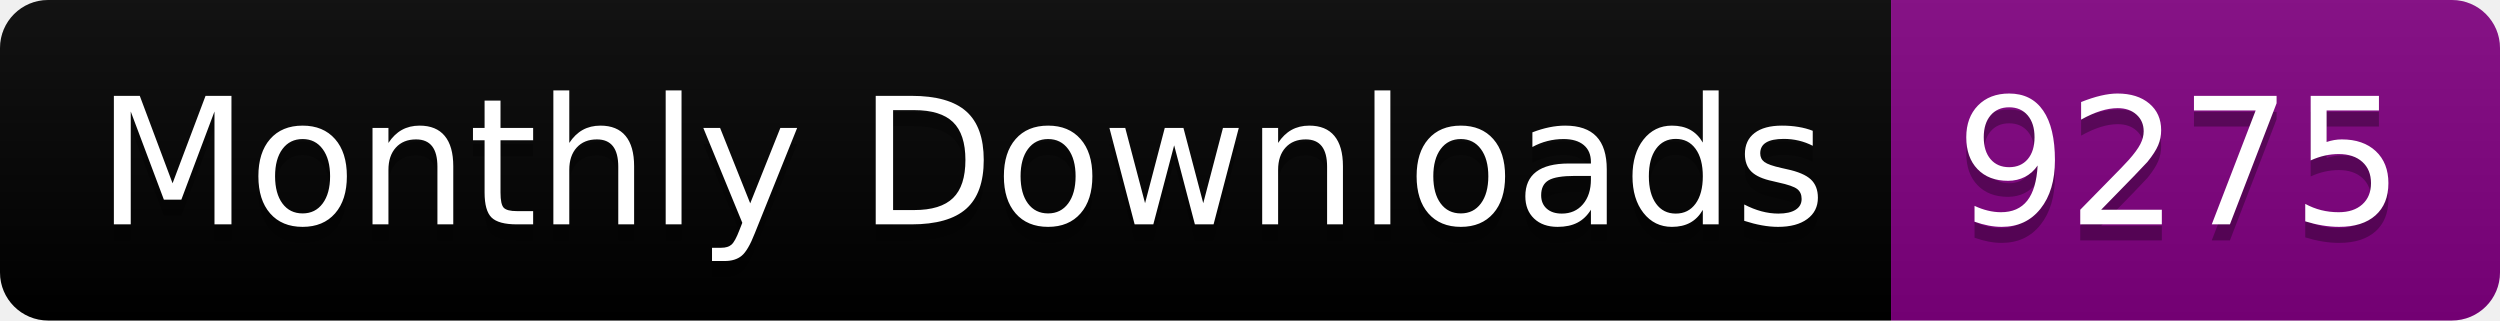
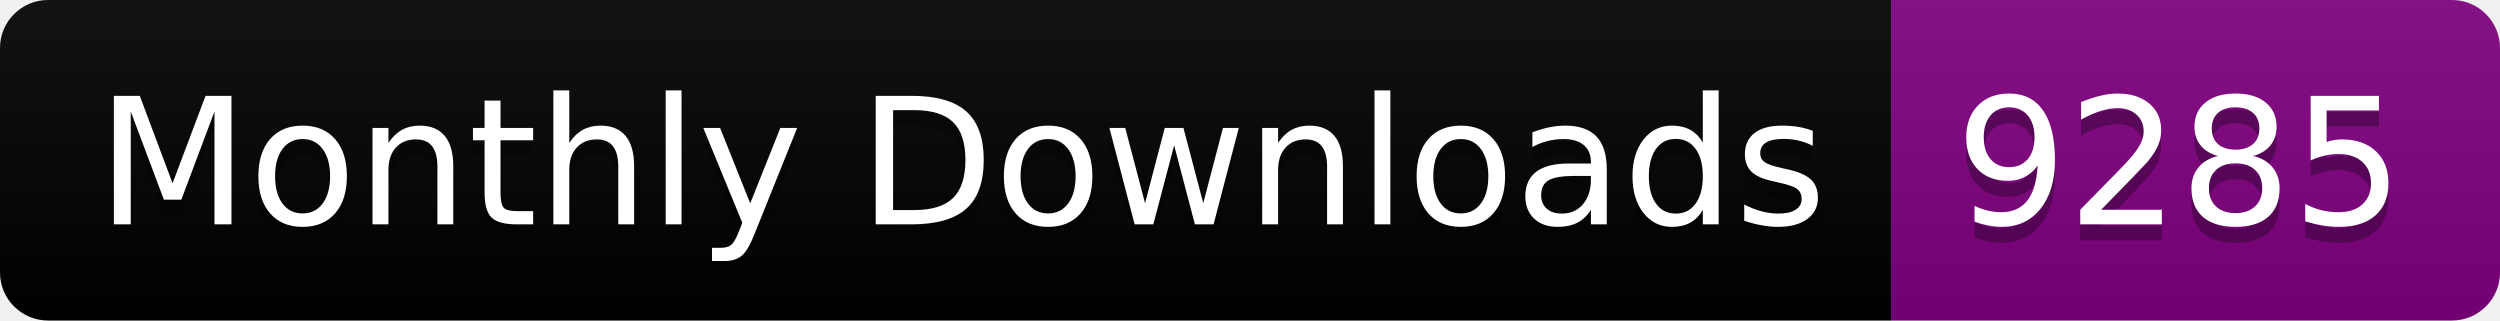
<svg xmlns="http://www.w3.org/2000/svg" width="156.0" height="20">
  <linearGradient id="smooth" x2="0" y2="100%">
    <stop offset="0" stop-color="#bbb" stop-opacity=".1" />
    <stop offset="1" stop-opacity=".1" />
  </linearGradient>
  <clipPath id="round">
    <rect width="156.0" height="20" rx="3" fill="#fff" />
  </clipPath>
  <g clip-path="url(#round)">
    <rect width="118.0" height="20" fill="black" />
    <rect x="118.0" width="38.0" height="20" fill="purple" />
    <rect width="156.0" height="20" fill="url(#smooth)" />
  </g>
  <g fill="#fff" text-anchor="middle" font-family="DejaVu Sans,Verdana,Geneva,sans-serif" font-size="110">
    <text x="600.0" y="150" fill="#010101" fill-opacity=".3" transform="scale(0.1)" textLength="1080.0" lengthAdjust="spacing">Monthly Downloads</text>
    <text x="600.0" y="140" transform="scale(0.1)" textLength="1080.0" lengthAdjust="spacing">Monthly Downloads</text>
-     <text x="1360.0" y="150" fill="#010101" fill-opacity=".3" transform="scale(0.1)" textLength="280.0" lengthAdjust="spacing">9275</text>
-     <text x="1360.0" y="140" transform="scale(0.1)" textLength="280.0" lengthAdjust="spacing">9275</text>
+     <text x="1360.0" y="150" fill="#010101" fill-opacity=".3" transform="scale(0.1)" textLength="280.0" lengthAdjust="spacing">9285</text>
+     <text x="1360.0" y="140" transform="scale(0.1)" textLength="280.0" lengthAdjust="spacing">9285</text>
  </g>
</svg>
